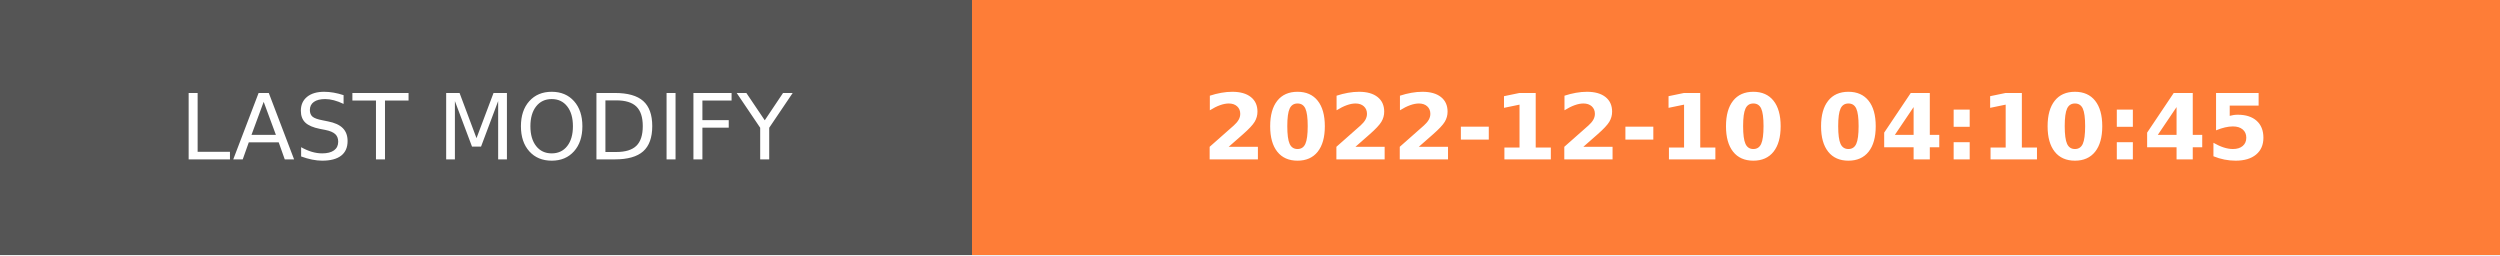
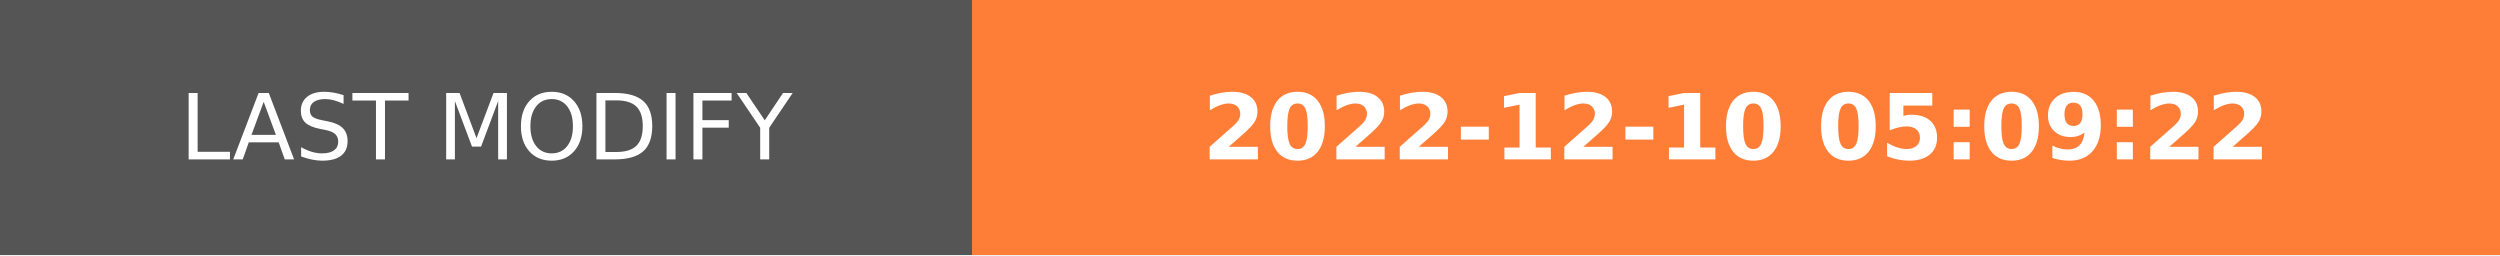
- <svg xmlns="http://www.w3.org/2000/svg" width="274.5" height="28" role="img" aria-label="LAST MODIFY: 2022-12-10 04:10:45">
+ <svg xmlns="http://www.w3.org/2000/svg" width="274.5" height="28" role="img" aria-label="LAST MODIFY: 2022-12-10 05:09:22">
  <g shape-rendering="crispEdges">
    <rect width="106.75" height="28" fill="#555" />
    <rect x="106.75" width="167.75" height="28" fill="#fe7d37" />
  </g>
  <g fill="#fff" text-anchor="middle" font-family="Verdana,Geneva,DejaVu Sans,sans-serif" text-rendering="geometricPrecision" font-size="100">
    <text transform="scale(.1)" x="533.75" y="175" textLength="827.5" fill="#fff">LAST MODIFY</text>
-     <text transform="scale(.1)" x="1906.25" y="175" textLength="1437.5" fill="#fff" font-weight="bold">2022-12-10 04:10:45</text>
+     <text transform="scale(.1)" x="1906.25" y="175" textLength="1437.5" fill="#fff" font-weight="bold">2022-12-10 05:09:22</text>
  </g>
</svg>
